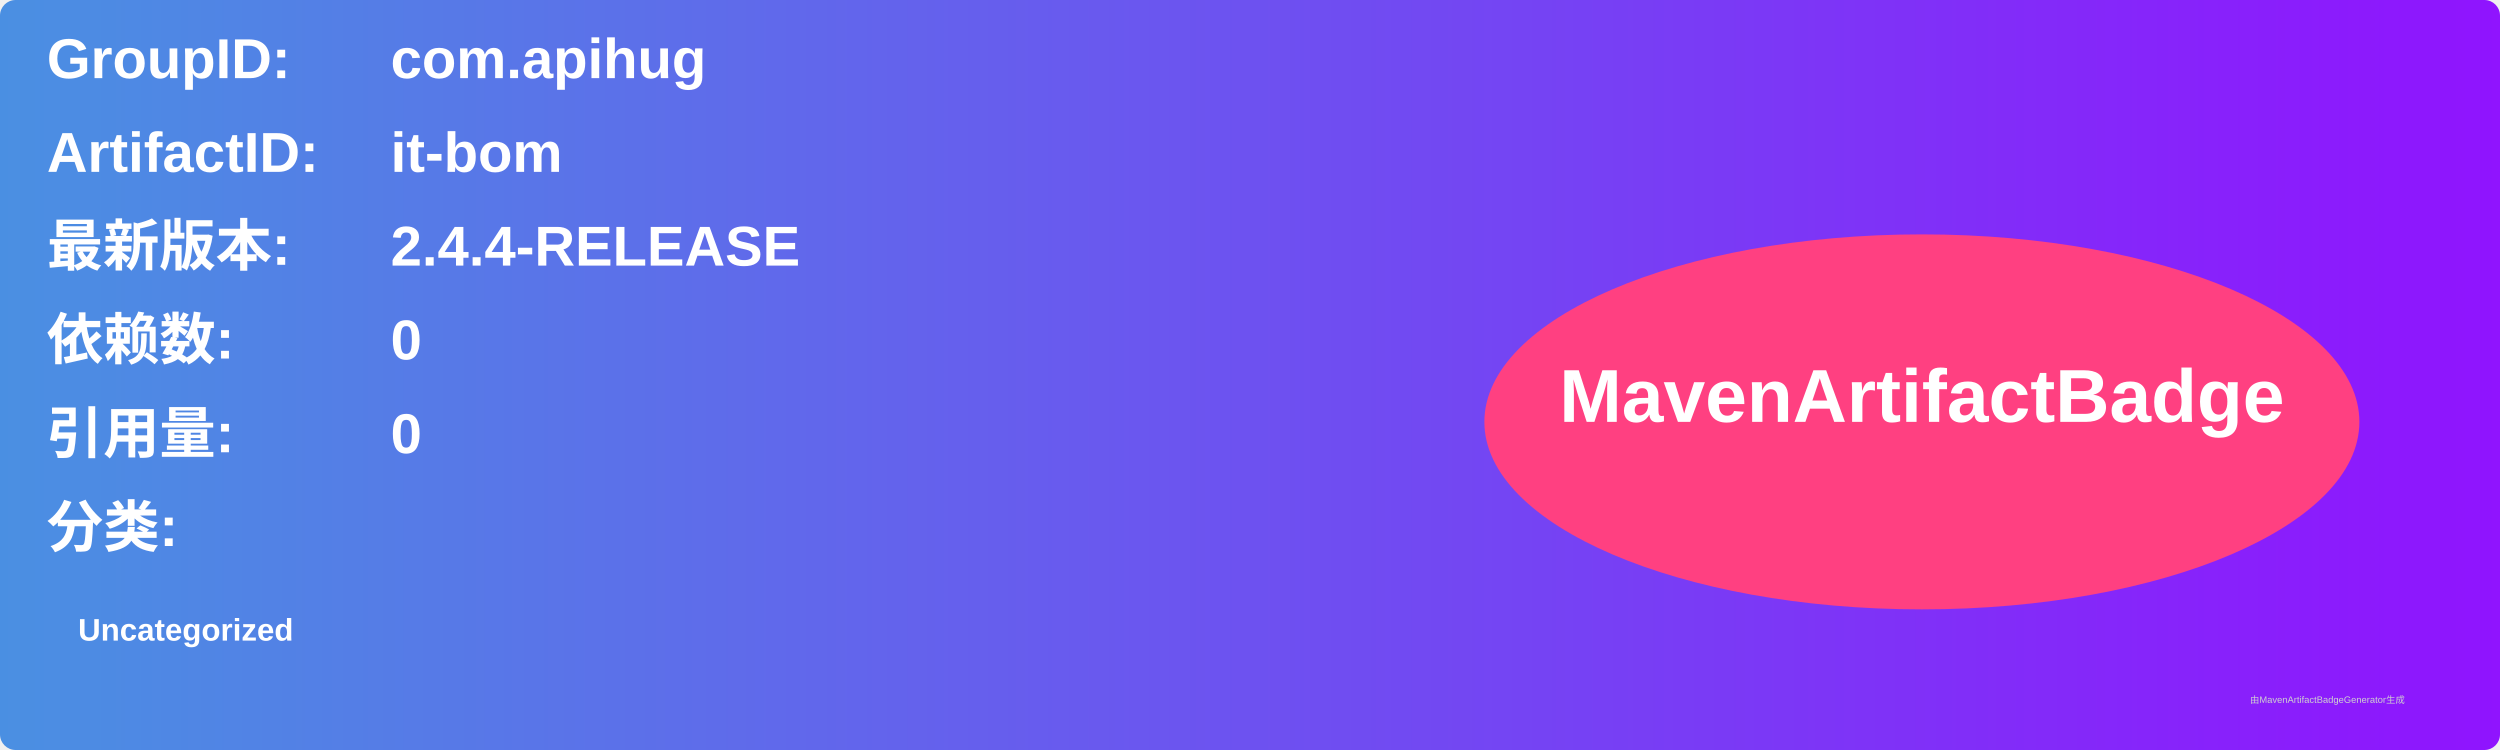
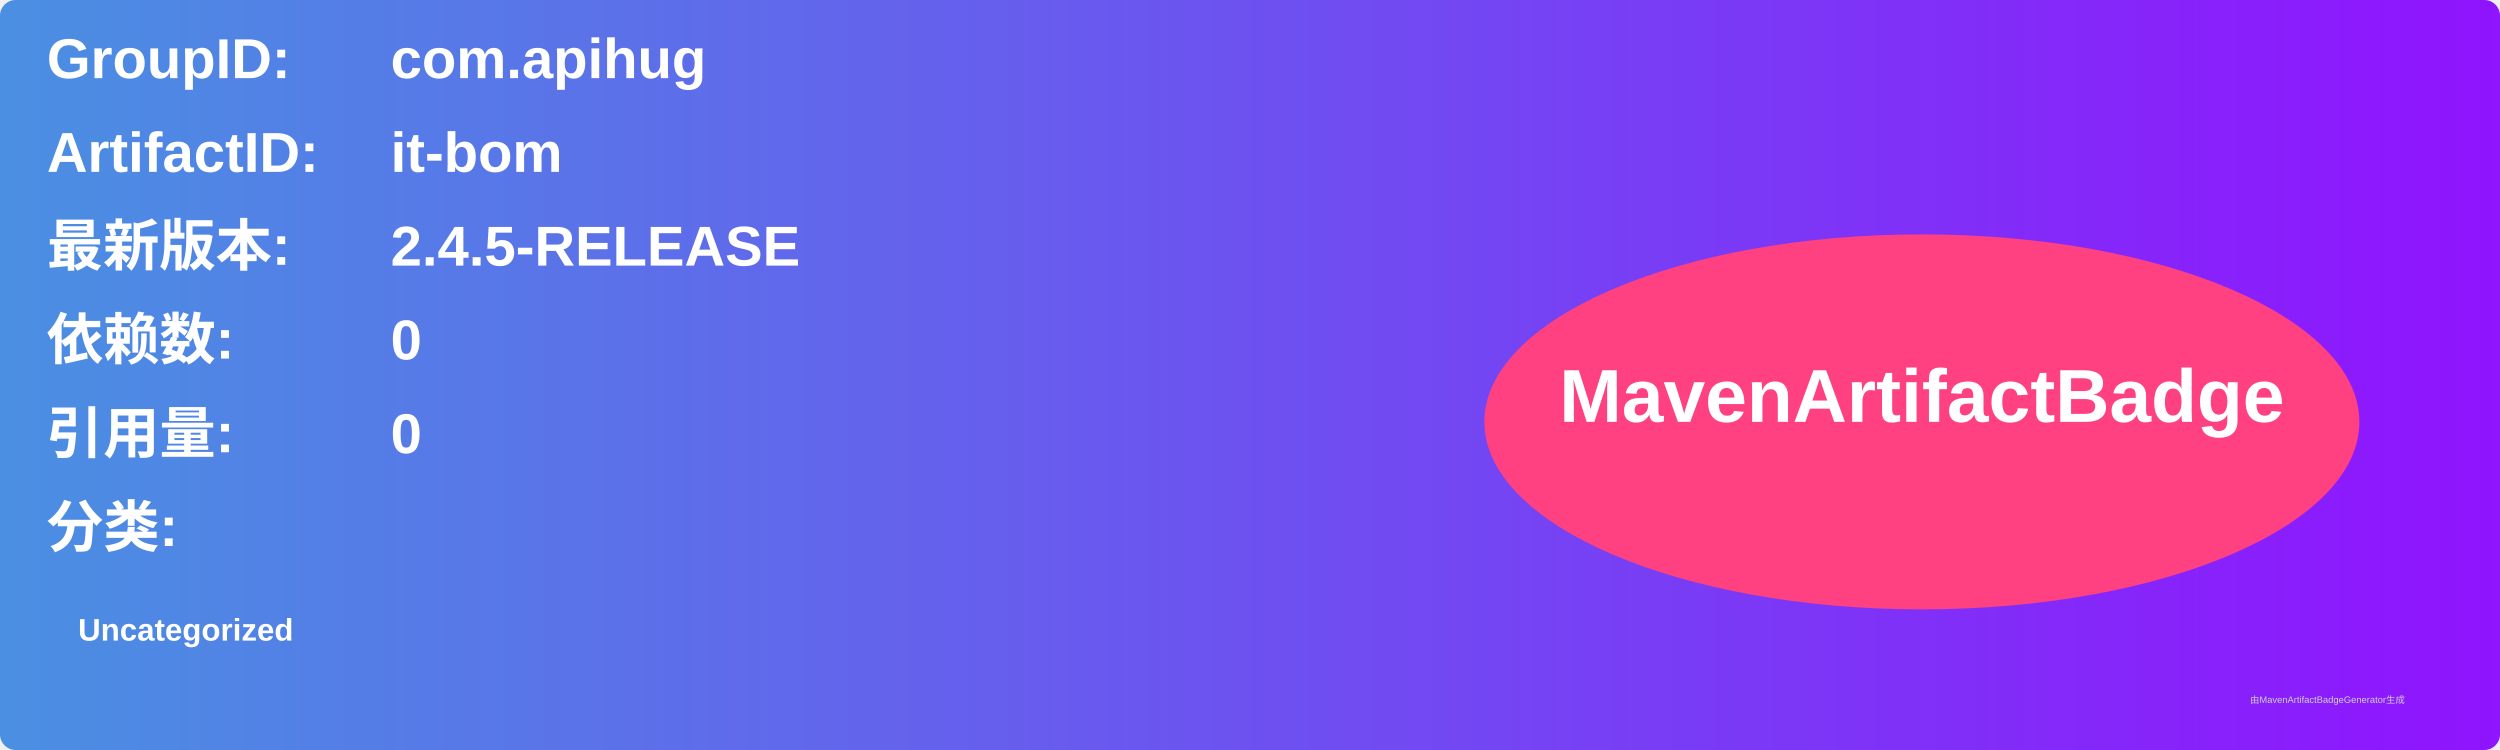
<svg xmlns="http://www.w3.org/2000/svg" width="800" height="240" viewBox="0 0 800 240">
  <linearGradient id="grad" x1="0%" y1="0%" x2="100%" y2="0%">
    <stop offset="0%" stop-color="#4a90e2" />
    <stop offset="100%" stop-color="#9013fe" />
  </linearGradient>
  <rect width="100%" height="100%" rx="5" ry="5" fill="url(#grad)" />
  <g transform="translate(15, 15)">
    <text x="0" y="10" font-family="Arial" font-size="18" fill="white" font-weight="bold" width="260">GroupID:</text>
    <text x="110" y="10" font-family="Arial" font-size="18" fill="white" font-weight="bold" width="460">com.apihug</text>
    <text x="0" y="40" font-family="Arial" font-size="18" fill="white" font-weight="bold" width="260">ArtifactID:</text>
    <text x="110" y="40" font-family="Arial" font-size="18" fill="white" font-weight="bold" width="460">it-bom</text>
    <text x="0" y="70" font-family="Arial" font-size="18" fill="white" font-weight="bold">最新版本:</text>
    <text x="110" y="70" font-family="Arial" font-size="18" fill="white" font-weight="bold">
-       <tspan font-weight="bold">2.4.4-RELEASE</tspan>
+       <tspan font-weight="bold">2.4.5-RELEASE</tspan>
    </text>
    <text x="0" y="100" font-family="Arial" font-size="18" fill="white" font-weight="bold">依赖数: </text>
    <text x="110" y="100" font-family="Arial" font-size="18" fill="white">
      <tspan font-weight="bold">0</tspan>
    </text>
    <text x="0" y="130" font-family="Arial" font-size="18" fill="white" font-weight="bold">引用量: </text>
    <text x="110" y="130" font-family="Arial" font-size="18" fill="white">
      <tspan font-weight="bold">0</tspan>
    </text>
    <text x="0" y="160" font-family="Arial" font-size="18" fill="white" font-weight="bold">分类:</text>
    <text x="10" y="190" font-family="Arial" font-size="10" fill="white">
      <tspan font-weight="bold">Uncategorized</tspan>
    </text>
    <ellipse cx="600" cy="120" rx="140" ry="60" fill="#ff4081" />
    <text x="600" y="120" text-anchor="middle" font-family="Arial" font-size="24" fill="white" font-weight="bold">MavenArtifactBadge</text>
  </g>
  <text x="720" y="225" font-family="Arial" font-size="3" fill="#d0d0d0">由MavenArtifactBadgeGenerator生成</text>
</svg>
